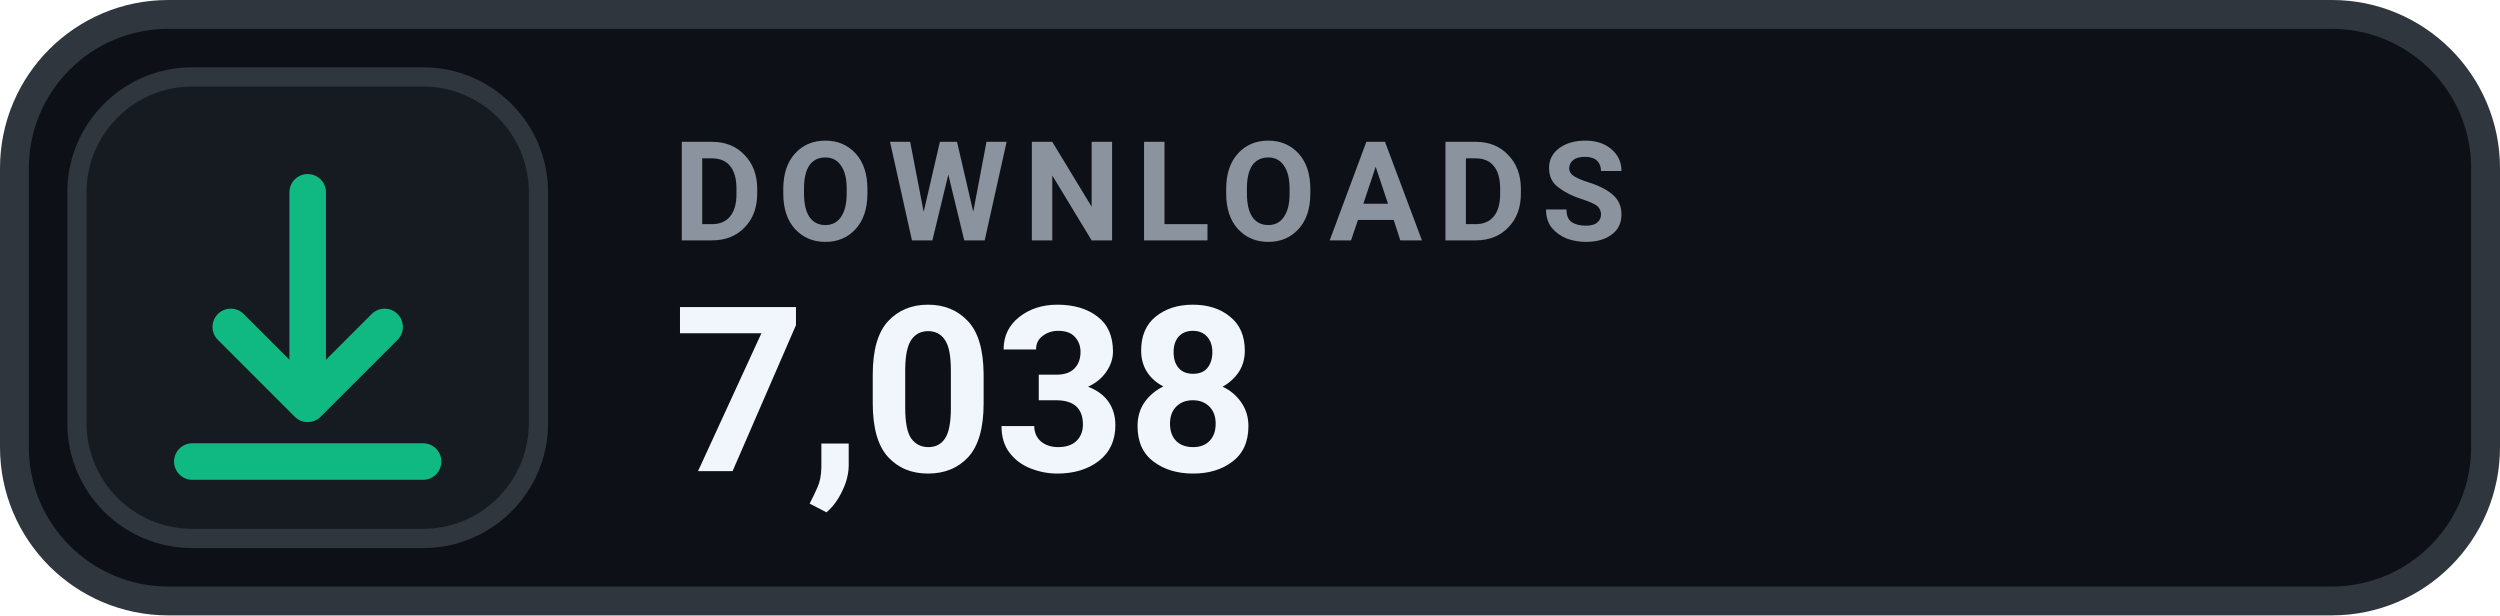
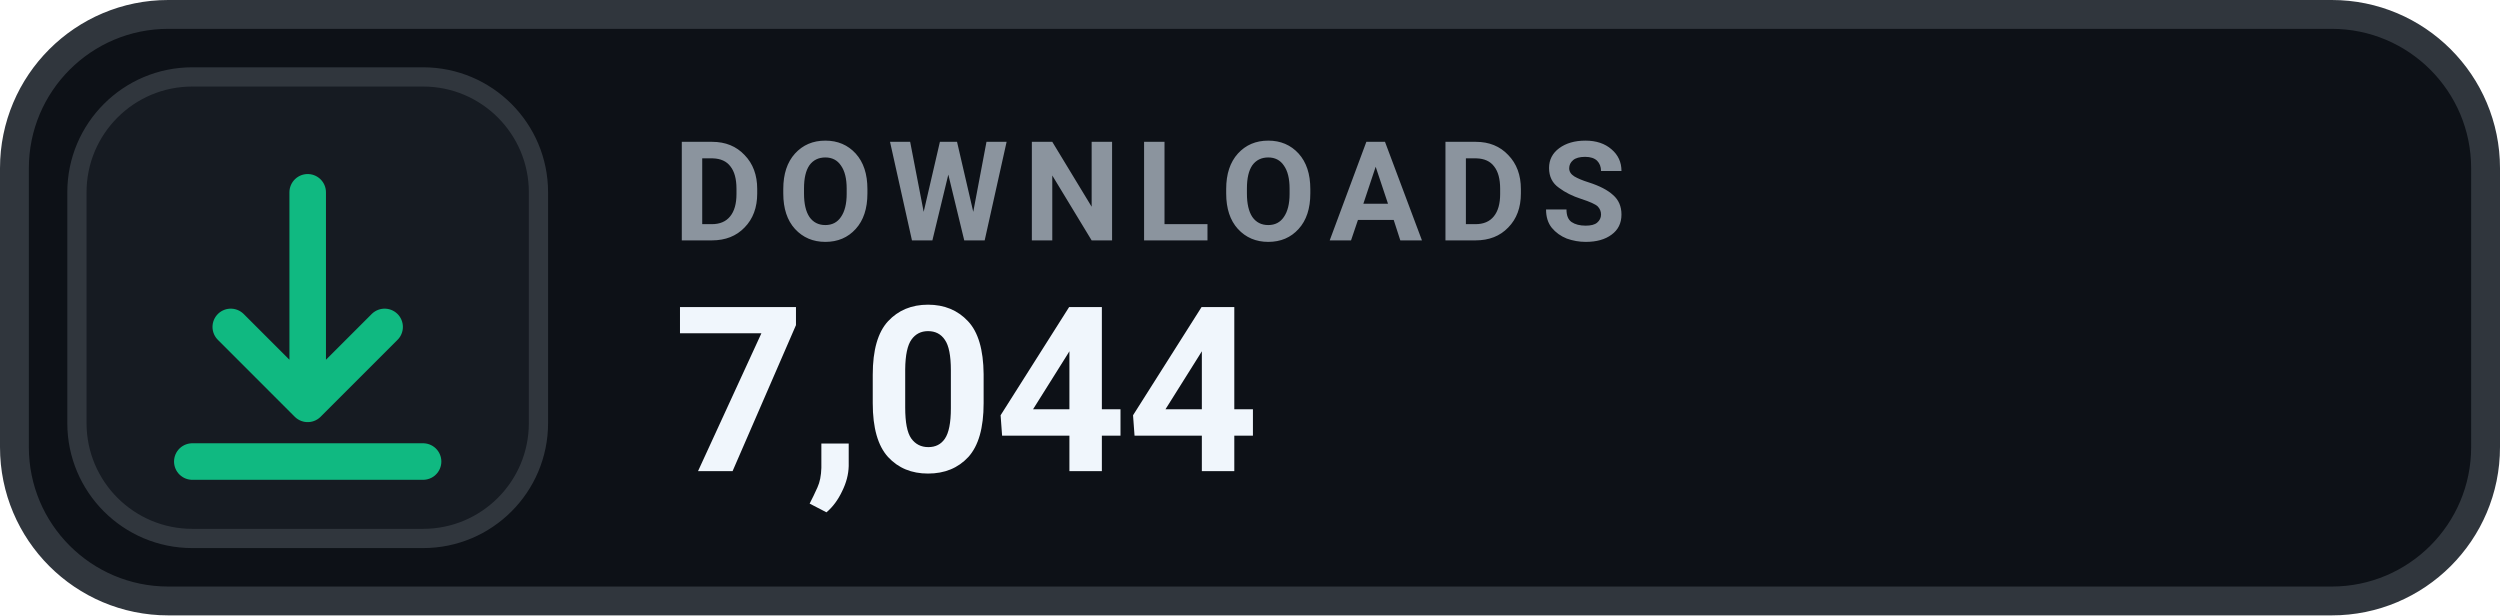
- <svg xmlns="http://www.w3.org/2000/svg" width="130" height="32" viewBox="0 0 130 32" role="img" aria-label="DOWNLOADS 7,038">
+ <svg xmlns="http://www.w3.org/2000/svg" width="130" height="32" viewBox="0 0 130 32" role="img" aria-label="DOWNLOADS 7,044">
  <rect x=".75" y=".75" width="128.5" height="30.5" rx="8" fill="#0D1117" stroke="#30363D" stroke-width="1.5" />
  <rect x="4" y="4" width="24" height="24" rx="6" fill="#161B22" stroke="#30363D" stroke-width="1" />
  <g transform="translate(16 16)" style="color:#10B981;">
    <path d="M0 -6 v11 m0 0 l4 -4 m-4 4 l-4 -4 M-6 8 h12" fill="none" stroke="currentColor" stroke-width="1.9" stroke-linecap="round" stroke-linejoin="round" />
  </g>
  <text x="35" y="12.5" fill="#8B949E" font-family="-apple-system,BlinkMacSystemFont,'Segoe UI',Roboto,Helvetica,Arial,sans-serif" font-size="7.2" font-weight="700" letter-spacing=".75">DOWNLOADS</text>
-   <text x="35" y="24.5" fill="#F0F6FC" font-family="-apple-system,BlinkMacSystemFont,'Segoe UI',Roboto,Helvetica,Arial,sans-serif" font-size="12" font-weight="700">7,038</text>
+   <text x="35" y="24.5" fill="#F0F6FC" font-family="-apple-system,BlinkMacSystemFont,'Segoe UI',Roboto,Helvetica,Arial,sans-serif" font-size="12" font-weight="700">7,044</text>
</svg>
